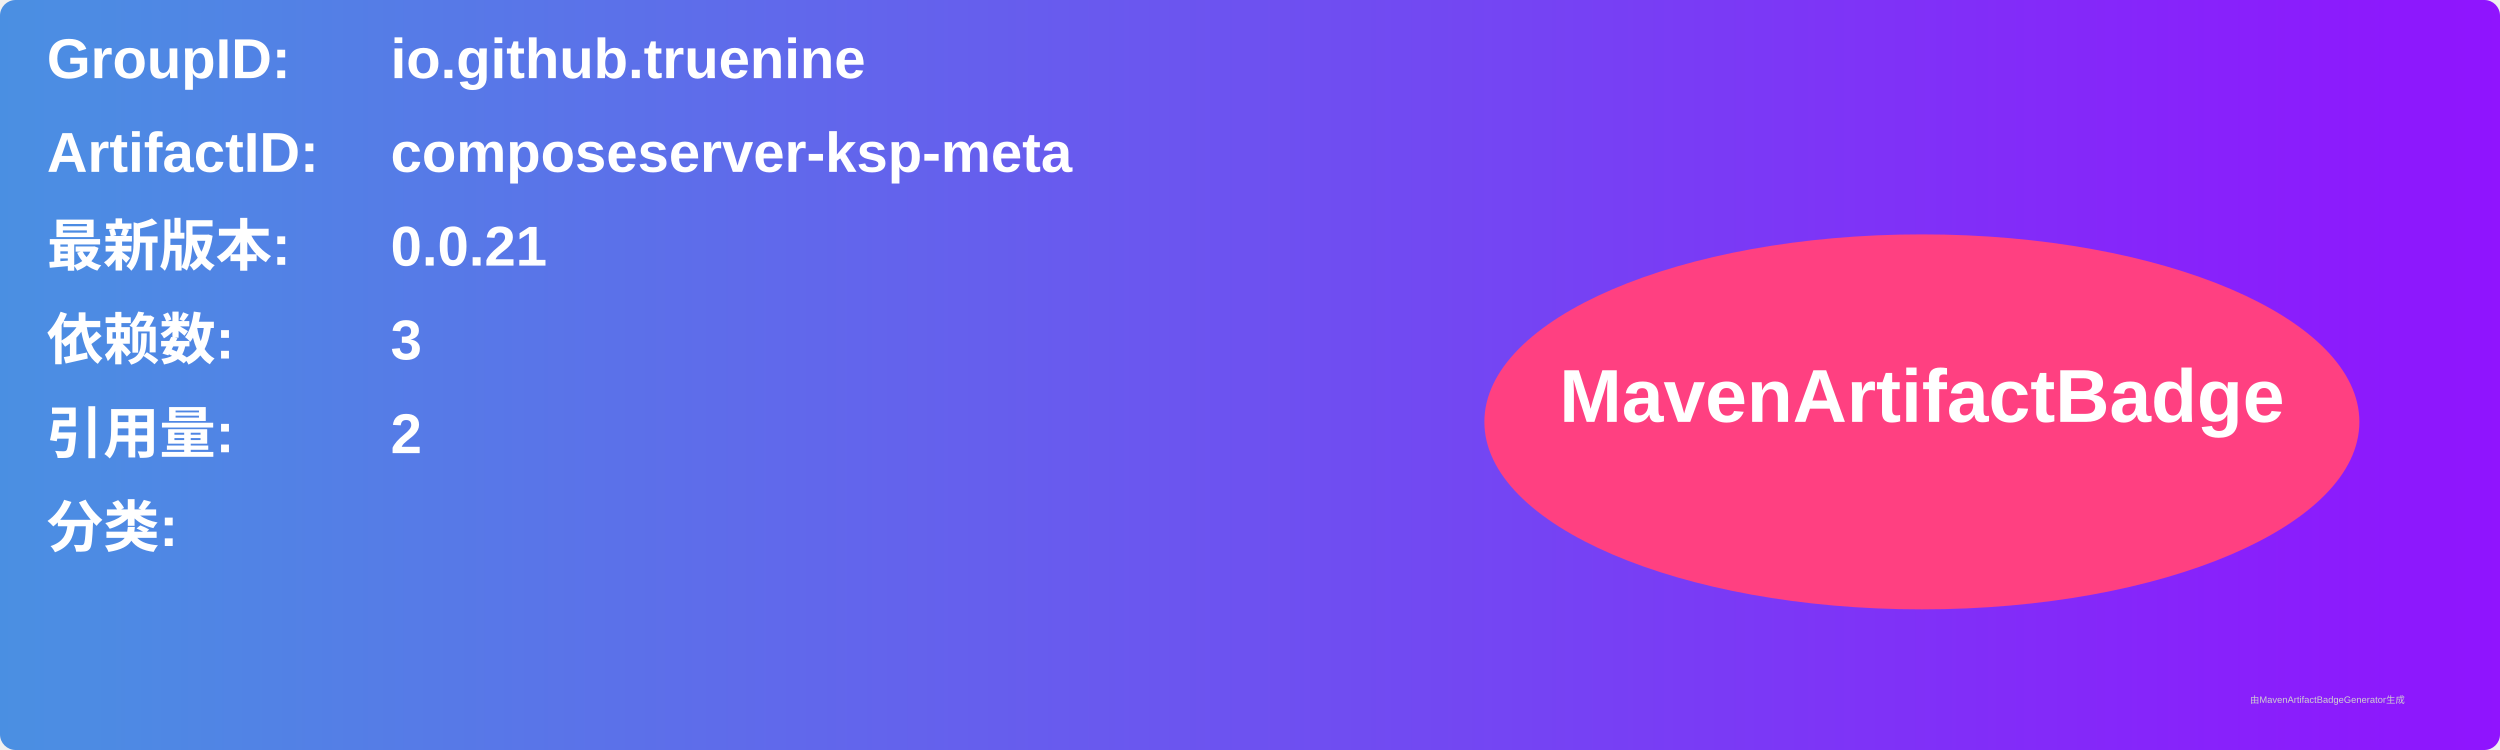
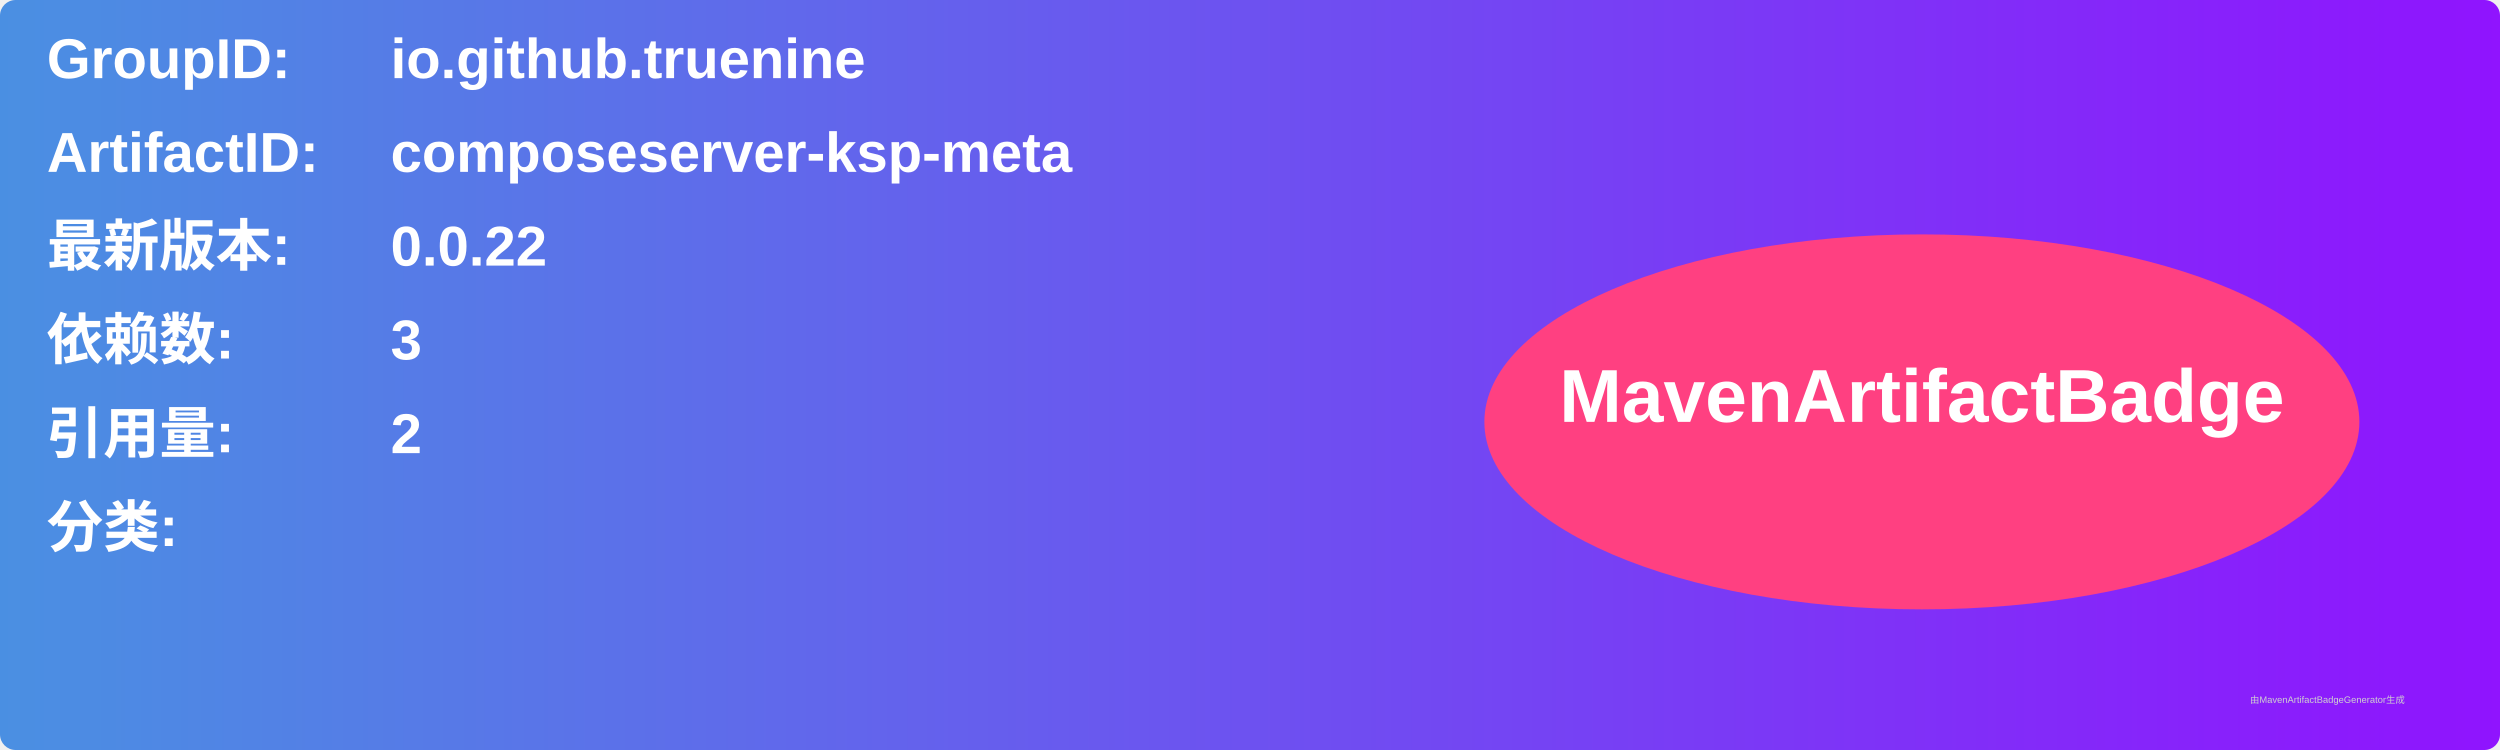
<svg xmlns="http://www.w3.org/2000/svg" width="800" height="240" viewBox="0 0 800 240">
  <linearGradient id="grad" x1="0%" y1="0%" x2="100%" y2="0%">
    <stop offset="0%" stop-color="#4a90e2" />
    <stop offset="100%" stop-color="#9013fe" />
  </linearGradient>
  <rect width="100%" height="100%" rx="5" ry="5" fill="url(#grad)" />
  <g transform="translate(15, 15)">
    <text x="0" y="10" font-family="Arial" font-size="18" fill="white" font-weight="bold" width="260">GroupID:</text>
    <text x="110" y="10" font-family="Arial" font-size="18" fill="white" font-weight="bold" width="460">io.github.truenine</text>
    <text x="0" y="40" font-family="Arial" font-size="18" fill="white" font-weight="bold" width="260">ArtifactID:</text>
    <text x="110" y="40" font-family="Arial" font-size="18" fill="white" font-weight="bold" width="460">composeserver-ksp-meta</text>
    <text x="0" y="70" font-family="Arial" font-size="18" fill="white" font-weight="bold">最新版本:</text>
    <text x="110" y="70" font-family="Arial" font-size="18" fill="white" font-weight="bold">
-       <tspan font-weight="bold">0.0.21</tspan>
+       <tspan font-weight="bold">0.0.22</tspan>
    </text>
    <text x="0" y="100" font-family="Arial" font-size="18" fill="white" font-weight="bold">依赖数: </text>
    <text x="110" y="100" font-family="Arial" font-size="18" fill="white">
      <tspan font-weight="bold">3</tspan>
    </text>
    <text x="0" y="130" font-family="Arial" font-size="18" fill="white" font-weight="bold">引用量: </text>
    <text x="110" y="130" font-family="Arial" font-size="18" fill="white">
      <tspan font-weight="bold">2</tspan>
    </text>
    <text x="0" y="160" font-family="Arial" font-size="18" fill="white" font-weight="bold">分类:</text>
    <text x="10" y="190" font-family="Arial" font-size="10" fill="white">
      <tspan font-weight="bold" />
    </text>
    <ellipse cx="600" cy="120" rx="140" ry="60" fill="#ff4081" />
    <text x="600" y="120" text-anchor="middle" font-family="Arial" font-size="24" fill="white" font-weight="bold">MavenArtifactBadge</text>
  </g>
  <text x="720" y="225" font-family="Arial" font-size="3" fill="#d0d0d0">由MavenArtifactBadgeGenerator生成</text>
</svg>
